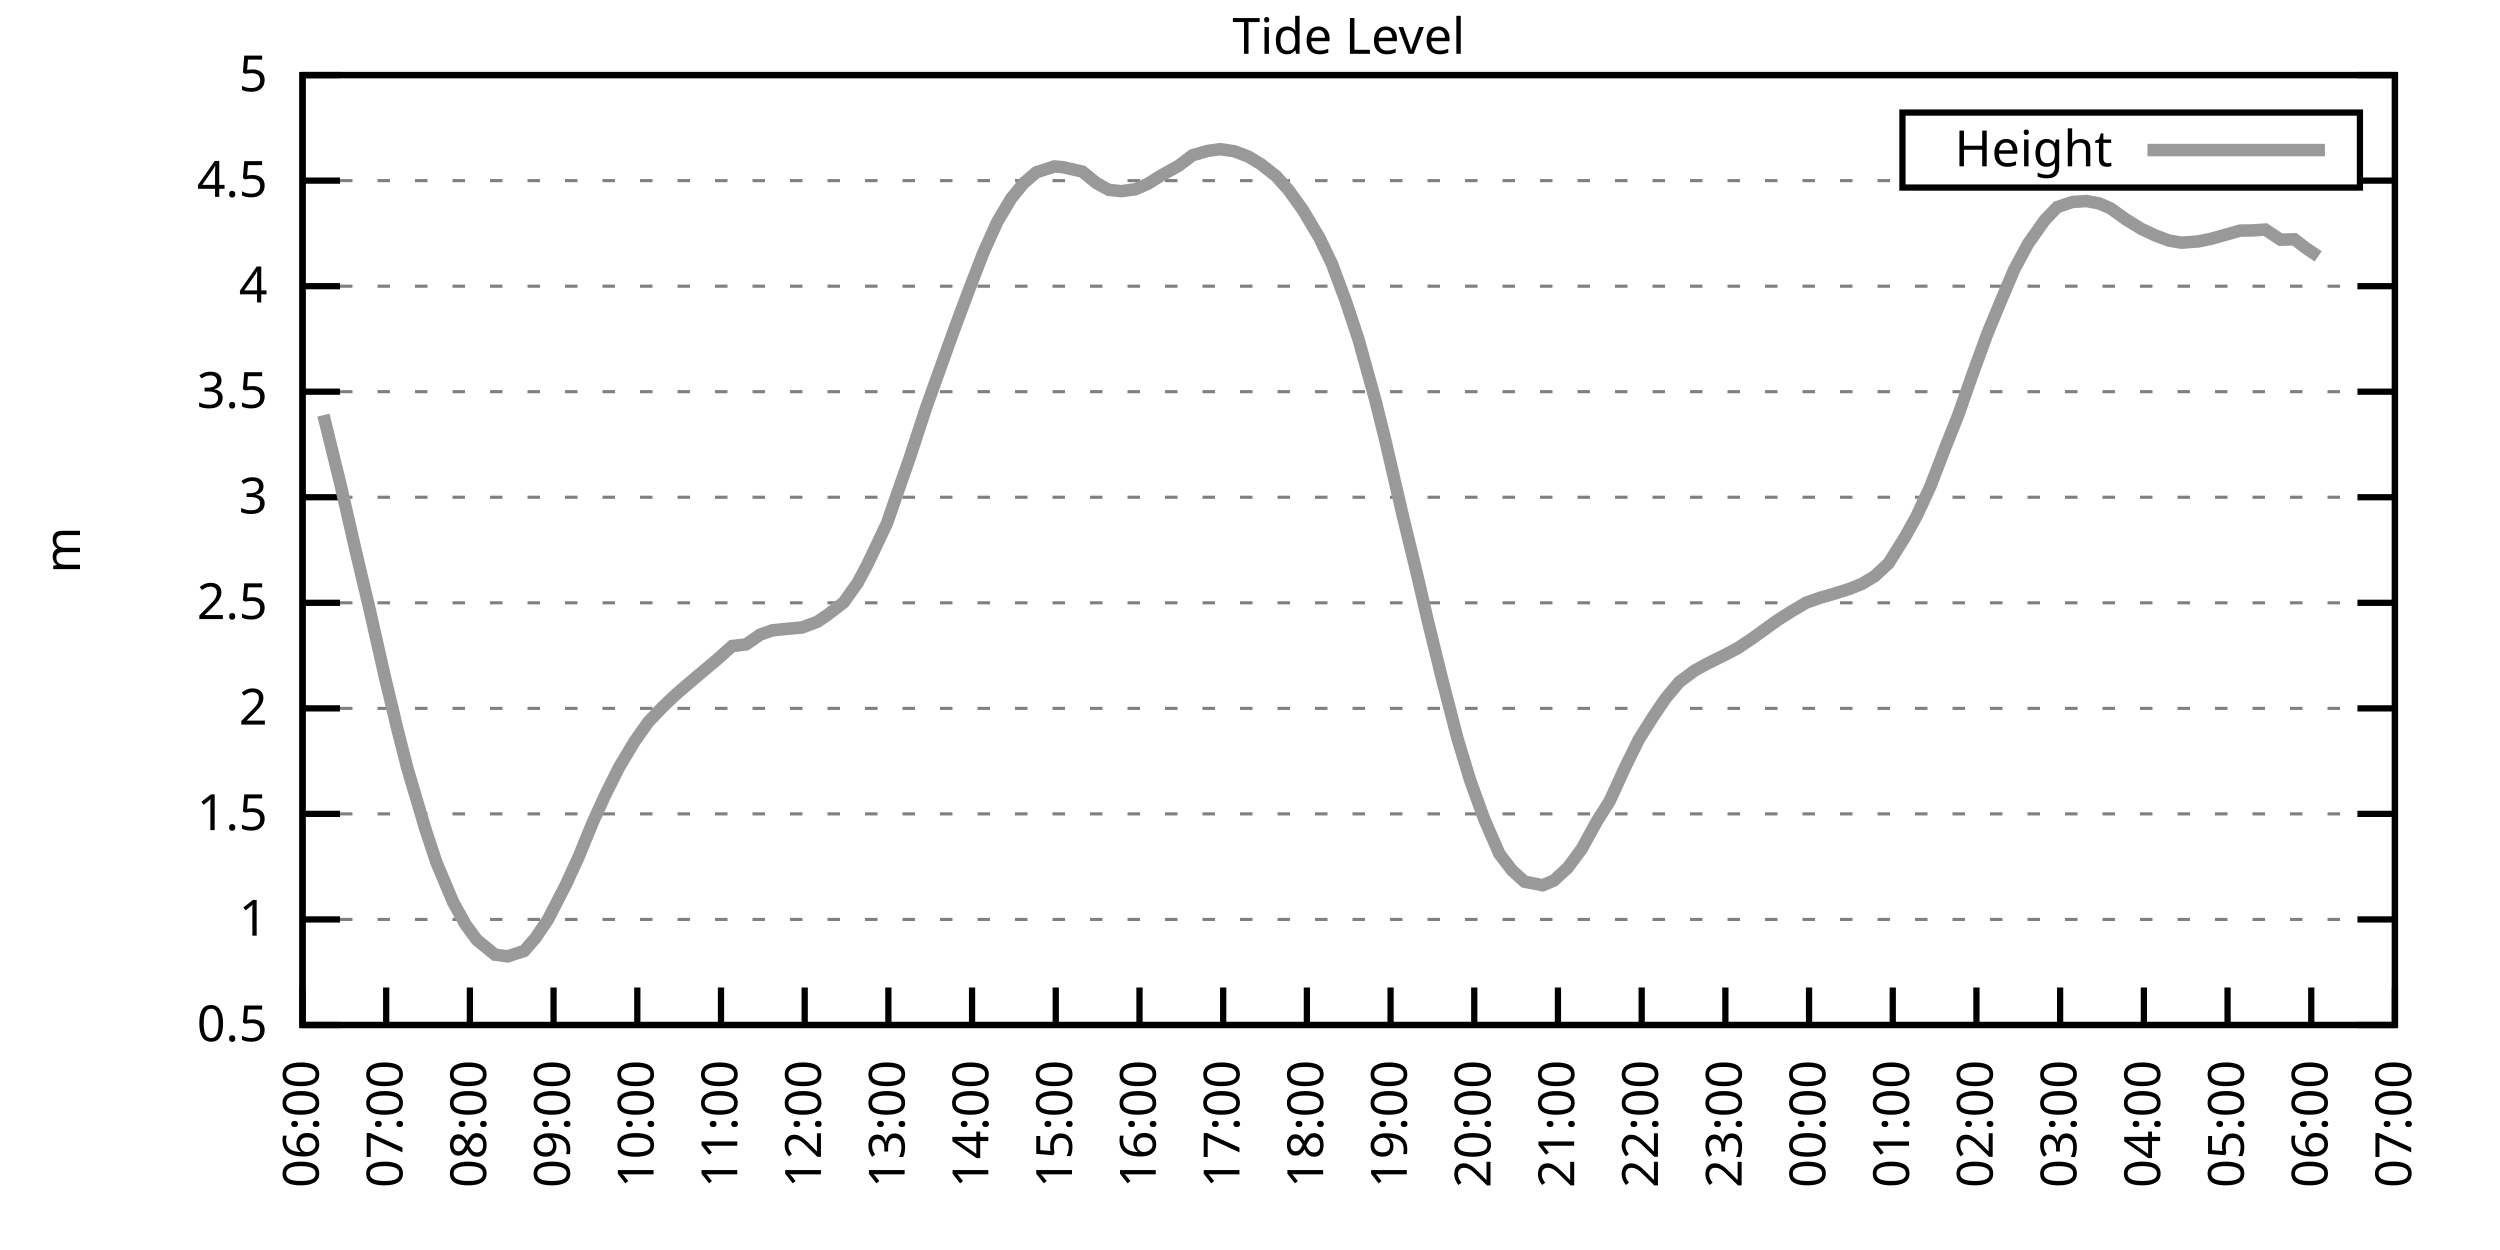
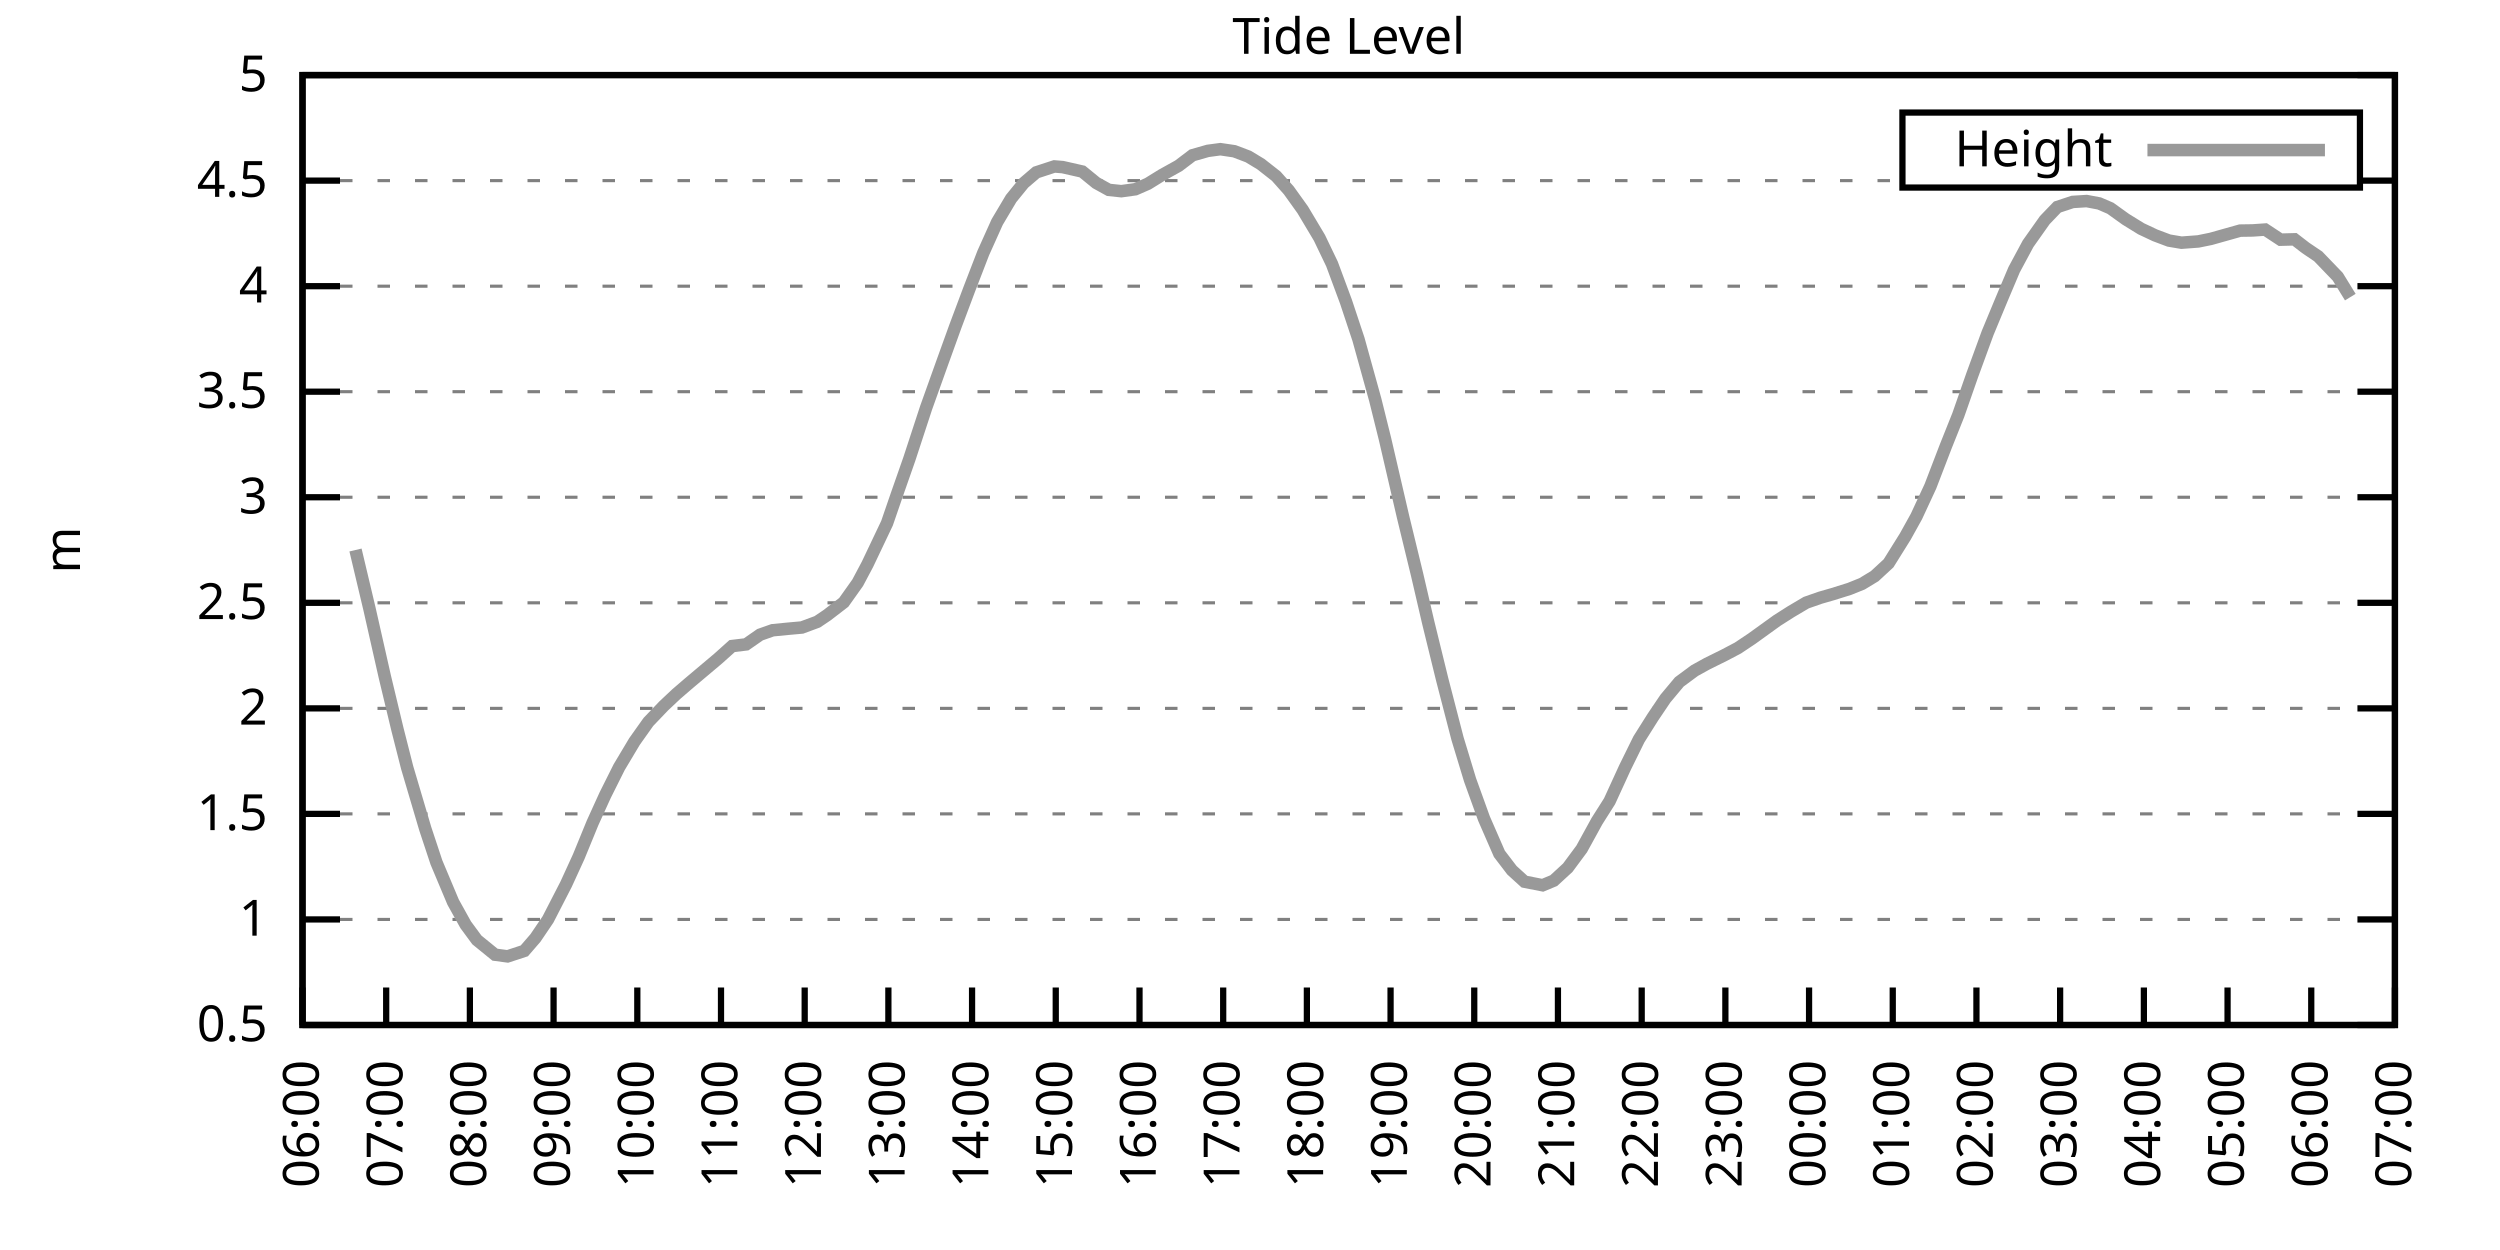
<svg xmlns="http://www.w3.org/2000/svg" xmlns:xlink="http://www.w3.org/1999/xlink" width="400" height="200" viewBox="0 0 400 200">
  <g id="gnuplot_canvas">
    <rect x="0" y="0" width="400" height="200" fill="none" />
    <defs>
      <circle id="gpDot" r="0.5" stroke-width="0.5" stroke="currentColor" />
      <path id="gpPt0" stroke-width="0.333" stroke="currentColor" d="M-1,0 h2 M0,-1 v2" />
      <path id="gpPt1" stroke-width="0.333" stroke="currentColor" d="M-1,-1 L1,1 M1,-1 L-1,1" />
      <path id="gpPt2" stroke-width="0.333" stroke="currentColor" d="M-1,0 L1,0 M0,-1 L0,1 M-1,-1 L1,1 M-1,1 L1,-1" />
      <rect id="gpPt3" stroke-width="0.333" stroke="currentColor" x="-1" y="-1" width="2" height="2" />
      <rect id="gpPt4" stroke-width="0.333" stroke="currentColor" fill="currentColor" x="-1" y="-1" width="2" height="2" />
      <circle id="gpPt5" stroke-width="0.333" stroke="currentColor" cx="0" cy="0" r="1" />
      <use xlink:href="#gpPt5" id="gpPt6" fill="currentColor" stroke="none" />
      <path id="gpPt7" stroke-width="0.333" stroke="currentColor" d="M0,-1.33 L-1.33,0.67 L1.33,0.67 z" />
      <use xlink:href="#gpPt7" id="gpPt8" fill="currentColor" stroke="none" />
      <use xlink:href="#gpPt7" id="gpPt9" stroke="currentColor" transform="rotate(180)" />
      <use xlink:href="#gpPt9" id="gpPt10" fill="currentColor" stroke="none" />
      <use xlink:href="#gpPt3" id="gpPt11" stroke="currentColor" transform="rotate(45)" />
      <use xlink:href="#gpPt11" id="gpPt12" fill="currentColor" stroke="none" />
      <path id="gpPt13" stroke-width="0.333" stroke="currentColor" d="M0,1.330 L1.265,0.411 L0.782,-1.067 L-0.782,-1.076 L-1.265,0.411 z" />
      <use xlink:href="#gpPt13" id="gpPt14" fill="currentColor" stroke="none" />
      <filter id="textbox" filterUnits="objectBoundingBox" x="0" y="0" height="1" width="1">
        <feFlood flood-color="white" flood-opacity="1" result="bgnd" />
        <feComposite in="SourceGraphic" in2="bgnd" operator="atop" />
      </filter>
      <filter id="greybox" filterUnits="objectBoundingBox" x="0" y="0" height="1" width="1">
        <feFlood flood-color="lightgrey" flood-opacity="1" result="grey" />
        <feComposite in="SourceGraphic" in2="grey" operator="atop" />
      </filter>
    </defs>
    <g fill="none" color="white" stroke="currentColor" stroke-width="1.00" stroke-linecap="butt" stroke-linejoin="miter">
</g>
    <g fill="none" color="black" stroke="currentColor" stroke-width="1.00" stroke-linecap="butt" stroke-linejoin="miter">
      <g stroke="none" shape-rendering="crispEdges">
        <polygon fill="rgb(255, 255, 255)" points="48.40,164.00 383.18,164.00 383.18,12.02 48.40,12.02 " />
      </g>
    </g>
    <g fill="none" color="black" stroke="currentColor" stroke-width="1.00" stroke-linecap="butt" stroke-linejoin="miter">
</g>
    <g fill="none" color="black" stroke="black" stroke-width="0.50" stroke-linecap="butt" stroke-linejoin="miter">
</g>
    <g fill="none" color="gray" stroke="currentColor" stroke-width="0.50" stroke-linecap="butt" stroke-linejoin="miter">
      <path stroke="gray" stroke-dasharray="2,4" class="gridline" d="M48.40,164.00 L383.19,164.00  " />
    </g>
    <g fill="none" color="gray" stroke="gray" stroke-width="1.00" stroke-linecap="butt" stroke-linejoin="miter">
</g>
    <g fill="none" color="black" stroke="currentColor" stroke-width="1.00" stroke-linecap="butt" stroke-linejoin="miter">
      <path stroke="black" d="M48.40,164.00 L54.40,164.00 M383.19,164.00 L377.19,164.00  " />
      <g transform="translate(42.80,166.60)" stroke="none" fill="black" font-family="Sans" font-size="8.00" text-anchor="end">
        <text>
          <tspan font-family="Sans"> 0.5</tspan>
        </text>
      </g>
    </g>
    <g fill="none" color="black" stroke="currentColor" stroke-width="1.00" stroke-linecap="butt" stroke-linejoin="miter">
</g>
    <g fill="none" color="black" stroke="black" stroke-width="0.50" stroke-linecap="butt" stroke-linejoin="miter">
</g>
    <g fill="none" color="gray" stroke="currentColor" stroke-width="0.50" stroke-linecap="butt" stroke-linejoin="miter">
      <path stroke="gray" stroke-dasharray="2,4" class="gridline" d="M48.40,147.11 L383.19,147.11  " />
    </g>
    <g fill="none" color="gray" stroke="gray" stroke-width="1.00" stroke-linecap="butt" stroke-linejoin="miter">
</g>
    <g fill="none" color="black" stroke="currentColor" stroke-width="1.00" stroke-linecap="butt" stroke-linejoin="miter">
      <path stroke="black" d="M48.40,147.11 L54.40,147.11 M383.19,147.11 L377.19,147.11  " />
      <g transform="translate(42.80,149.71)" stroke="none" fill="black" font-family="Sans" font-size="8.00" text-anchor="end">
        <text>
          <tspan font-family="Sans"> 1</tspan>
        </text>
      </g>
    </g>
    <g fill="none" color="black" stroke="currentColor" stroke-width="1.00" stroke-linecap="butt" stroke-linejoin="miter">
</g>
    <g fill="none" color="black" stroke="black" stroke-width="0.50" stroke-linecap="butt" stroke-linejoin="miter">
</g>
    <g fill="none" color="gray" stroke="currentColor" stroke-width="0.50" stroke-linecap="butt" stroke-linejoin="miter">
      <path stroke="gray" stroke-dasharray="2,4" class="gridline" d="M48.40,130.22 L383.19,130.22  " />
    </g>
    <g fill="none" color="gray" stroke="gray" stroke-width="1.00" stroke-linecap="butt" stroke-linejoin="miter">
</g>
    <g fill="none" color="black" stroke="currentColor" stroke-width="1.00" stroke-linecap="butt" stroke-linejoin="miter">
      <path stroke="black" d="M48.40,130.22 L54.40,130.22 M383.19,130.22 L377.19,130.22  " />
      <g transform="translate(42.80,132.82)" stroke="none" fill="black" font-family="Sans" font-size="8.00" text-anchor="end">
        <text>
          <tspan font-family="Sans"> 1.5</tspan>
        </text>
      </g>
    </g>
    <g fill="none" color="black" stroke="currentColor" stroke-width="1.00" stroke-linecap="butt" stroke-linejoin="miter">
</g>
    <g fill="none" color="black" stroke="black" stroke-width="0.50" stroke-linecap="butt" stroke-linejoin="miter">
</g>
    <g fill="none" color="gray" stroke="currentColor" stroke-width="0.50" stroke-linecap="butt" stroke-linejoin="miter">
      <path stroke="gray" stroke-dasharray="2,4" class="gridline" d="M48.40,113.34 L383.19,113.34  " />
    </g>
    <g fill="none" color="gray" stroke="gray" stroke-width="1.00" stroke-linecap="butt" stroke-linejoin="miter">
</g>
    <g fill="none" color="black" stroke="currentColor" stroke-width="1.00" stroke-linecap="butt" stroke-linejoin="miter">
      <path stroke="black" d="M48.40,113.34 L54.40,113.34 M383.19,113.34 L377.19,113.34  " />
      <g transform="translate(42.80,115.94)" stroke="none" fill="black" font-family="Sans" font-size="8.00" text-anchor="end">
        <text>
          <tspan font-family="Sans"> 2</tspan>
        </text>
      </g>
    </g>
    <g fill="none" color="black" stroke="currentColor" stroke-width="1.00" stroke-linecap="butt" stroke-linejoin="miter">
</g>
    <g fill="none" color="black" stroke="black" stroke-width="0.50" stroke-linecap="butt" stroke-linejoin="miter">
</g>
    <g fill="none" color="gray" stroke="currentColor" stroke-width="0.50" stroke-linecap="butt" stroke-linejoin="miter">
      <path stroke="gray" stroke-dasharray="2,4" class="gridline" d="M48.40,96.45 L383.19,96.45  " />
    </g>
    <g fill="none" color="gray" stroke="gray" stroke-width="1.00" stroke-linecap="butt" stroke-linejoin="miter">
</g>
    <g fill="none" color="black" stroke="currentColor" stroke-width="1.00" stroke-linecap="butt" stroke-linejoin="miter">
      <path stroke="black" d="M48.40,96.45 L54.40,96.45 M383.19,96.45 L377.19,96.45  " />
      <g transform="translate(42.80,99.05)" stroke="none" fill="black" font-family="Sans" font-size="8.00" text-anchor="end">
        <text>
          <tspan font-family="Sans"> 2.5</tspan>
        </text>
      </g>
    </g>
    <g fill="none" color="black" stroke="currentColor" stroke-width="1.00" stroke-linecap="butt" stroke-linejoin="miter">
</g>
    <g fill="none" color="black" stroke="black" stroke-width="0.50" stroke-linecap="butt" stroke-linejoin="miter">
</g>
    <g fill="none" color="gray" stroke="currentColor" stroke-width="0.50" stroke-linecap="butt" stroke-linejoin="miter">
      <path stroke="gray" stroke-dasharray="2,4" class="gridline" d="M48.40,79.56 L383.19,79.56  " />
    </g>
    <g fill="none" color="gray" stroke="gray" stroke-width="1.00" stroke-linecap="butt" stroke-linejoin="miter">
</g>
    <g fill="none" color="black" stroke="currentColor" stroke-width="1.00" stroke-linecap="butt" stroke-linejoin="miter">
      <path stroke="black" d="M48.40,79.56 L54.40,79.56 M383.19,79.56 L377.19,79.56  " />
      <g transform="translate(42.80,82.16)" stroke="none" fill="black" font-family="Sans" font-size="8.00" text-anchor="end">
        <text>
          <tspan font-family="Sans"> 3</tspan>
        </text>
      </g>
    </g>
    <g fill="none" color="black" stroke="currentColor" stroke-width="1.00" stroke-linecap="butt" stroke-linejoin="miter">
</g>
    <g fill="none" color="black" stroke="black" stroke-width="0.50" stroke-linecap="butt" stroke-linejoin="miter">
</g>
    <g fill="none" color="gray" stroke="currentColor" stroke-width="0.50" stroke-linecap="butt" stroke-linejoin="miter">
      <path stroke="gray" stroke-dasharray="2,4" class="gridline" d="M48.40,62.67 L383.19,62.67  " />
    </g>
    <g fill="none" color="gray" stroke="gray" stroke-width="1.00" stroke-linecap="butt" stroke-linejoin="miter">
</g>
    <g fill="none" color="black" stroke="currentColor" stroke-width="1.00" stroke-linecap="butt" stroke-linejoin="miter">
      <path stroke="black" d="M48.40,62.67 L54.40,62.67 M383.19,62.67 L377.19,62.67  " />
      <g transform="translate(42.80,65.27)" stroke="none" fill="black" font-family="Sans" font-size="8.00" text-anchor="end">
        <text>
          <tspan font-family="Sans"> 3.5</tspan>
        </text>
      </g>
    </g>
    <g fill="none" color="black" stroke="currentColor" stroke-width="1.00" stroke-linecap="butt" stroke-linejoin="miter">
</g>
    <g fill="none" color="black" stroke="black" stroke-width="0.50" stroke-linecap="butt" stroke-linejoin="miter">
</g>
    <g fill="none" color="gray" stroke="currentColor" stroke-width="0.50" stroke-linecap="butt" stroke-linejoin="miter">
      <path stroke="gray" stroke-dasharray="2,4" class="gridline" d="M48.40,45.79 L383.19,45.79  " />
    </g>
    <g fill="none" color="gray" stroke="gray" stroke-width="1.00" stroke-linecap="butt" stroke-linejoin="miter">
</g>
    <g fill="none" color="black" stroke="currentColor" stroke-width="1.00" stroke-linecap="butt" stroke-linejoin="miter">
      <path stroke="black" d="M48.40,45.79 L54.40,45.79 M383.19,45.79 L377.19,45.79  " />
      <g transform="translate(42.80,48.39)" stroke="none" fill="black" font-family="Sans" font-size="8.00" text-anchor="end">
        <text>
          <tspan font-family="Sans"> 4</tspan>
        </text>
      </g>
    </g>
    <g fill="none" color="black" stroke="currentColor" stroke-width="1.00" stroke-linecap="butt" stroke-linejoin="miter">
</g>
    <g fill="none" color="black" stroke="black" stroke-width="0.50" stroke-linecap="butt" stroke-linejoin="miter">
</g>
    <g fill="none" color="gray" stroke="currentColor" stroke-width="0.50" stroke-linecap="butt" stroke-linejoin="miter">
      <path stroke="gray" stroke-dasharray="2,4" class="gridline" d="M48.40,28.90 L304.39,28.90 M377.59,28.90 L383.19,28.90  " />
    </g>
    <g fill="none" color="gray" stroke="gray" stroke-width="1.00" stroke-linecap="butt" stroke-linejoin="miter">
</g>
    <g fill="none" color="black" stroke="currentColor" stroke-width="1.00" stroke-linecap="butt" stroke-linejoin="miter">
      <path stroke="black" d="M48.40,28.90 L54.40,28.90 M383.19,28.90 L377.19,28.90  " />
      <g transform="translate(42.80,31.50)" stroke="none" fill="black" font-family="Sans" font-size="8.00" text-anchor="end">
        <text>
          <tspan font-family="Sans"> 4.5</tspan>
        </text>
      </g>
    </g>
    <g fill="none" color="black" stroke="currentColor" stroke-width="1.00" stroke-linecap="butt" stroke-linejoin="miter">
</g>
    <g fill="none" color="black" stroke="black" stroke-width="0.50" stroke-linecap="butt" stroke-linejoin="miter">
</g>
    <g fill="none" color="gray" stroke="currentColor" stroke-width="0.50" stroke-linecap="butt" stroke-linejoin="miter">
      <path stroke="gray" stroke-dasharray="2,4" class="gridline" d="M48.40,12.01 L383.19,12.01  " />
    </g>
    <g fill="none" color="gray" stroke="gray" stroke-width="1.00" stroke-linecap="butt" stroke-linejoin="miter">
</g>
    <g fill="none" color="black" stroke="currentColor" stroke-width="1.00" stroke-linecap="butt" stroke-linejoin="miter">
      <path stroke="black" d="M48.40,12.01 L54.40,12.01 M383.19,12.01 L377.19,12.01  " />
      <g transform="translate(42.80,14.61)" stroke="none" fill="black" font-family="Sans" font-size="8.00" text-anchor="end">
        <text>
          <tspan font-family="Sans"> 5</tspan>
        </text>
      </g>
    </g>
    <g fill="none" color="black" stroke="currentColor" stroke-width="1.00" stroke-linecap="butt" stroke-linejoin="miter">
      <path stroke="black" d="M48.40,164.00 L48.40,158.00  " />
      <g transform="translate(51.00,169.60) rotate(270.00)" stroke="none" fill="black" font-family="Sans" font-size="8.00" text-anchor="end">
        <text>
          <tspan font-family="Sans">06:00</tspan>
        </text>
      </g>
    </g>
    <g fill="none" color="black" stroke="currentColor" stroke-width="1.00" stroke-linecap="butt" stroke-linejoin="miter">
      <path stroke="black" d="M61.79,164.00 L61.79,158.00  " />
      <g transform="translate(64.39,169.60) rotate(270.00)" stroke="none" fill="black" font-family="Sans" font-size="8.00" text-anchor="end">
        <text>
          <tspan font-family="Sans">07:00</tspan>
        </text>
      </g>
    </g>
    <g fill="none" color="black" stroke="currentColor" stroke-width="1.00" stroke-linecap="butt" stroke-linejoin="miter">
      <path stroke="black" d="M75.18,164.00 L75.18,158.00  " />
      <g transform="translate(77.78,169.60) rotate(270.00)" stroke="none" fill="black" font-family="Sans" font-size="8.00" text-anchor="end">
        <text>
          <tspan font-family="Sans">08:00</tspan>
        </text>
      </g>
    </g>
    <g fill="none" color="black" stroke="currentColor" stroke-width="1.00" stroke-linecap="butt" stroke-linejoin="miter">
      <path stroke="black" d="M88.57,164.00 L88.57,158.00  " />
      <g transform="translate(91.17,169.60) rotate(270.00)" stroke="none" fill="black" font-family="Sans" font-size="8.00" text-anchor="end">
        <text>
          <tspan font-family="Sans">09:00</tspan>
        </text>
      </g>
    </g>
    <g fill="none" color="black" stroke="currentColor" stroke-width="1.00" stroke-linecap="butt" stroke-linejoin="miter">
      <path stroke="black" d="M101.97,164.00 L101.97,158.00  " />
      <g transform="translate(104.57,169.60) rotate(270.00)" stroke="none" fill="black" font-family="Sans" font-size="8.00" text-anchor="end">
        <text>
          <tspan font-family="Sans">10:00</tspan>
        </text>
      </g>
    </g>
    <g fill="none" color="black" stroke="currentColor" stroke-width="1.00" stroke-linecap="butt" stroke-linejoin="miter">
      <path stroke="black" d="M115.36,164.00 L115.36,158.00  " />
      <g transform="translate(117.96,169.60) rotate(270.00)" stroke="none" fill="black" font-family="Sans" font-size="8.00" text-anchor="end">
        <text>
          <tspan font-family="Sans">11:00</tspan>
        </text>
      </g>
    </g>
    <g fill="none" color="black" stroke="currentColor" stroke-width="1.00" stroke-linecap="butt" stroke-linejoin="miter">
      <path stroke="black" d="M128.75,164.00 L128.75,158.00  " />
      <g transform="translate(131.35,169.60) rotate(270.00)" stroke="none" fill="black" font-family="Sans" font-size="8.00" text-anchor="end">
        <text>
          <tspan font-family="Sans">12:00</tspan>
        </text>
      </g>
    </g>
    <g fill="none" color="black" stroke="currentColor" stroke-width="1.00" stroke-linecap="butt" stroke-linejoin="miter">
      <path stroke="black" d="M142.14,164.00 L142.14,158.00  " />
      <g transform="translate(144.74,169.60) rotate(270.00)" stroke="none" fill="black" font-family="Sans" font-size="8.00" text-anchor="end">
        <text>
          <tspan font-family="Sans">13:00</tspan>
        </text>
      </g>
    </g>
    <g fill="none" color="black" stroke="currentColor" stroke-width="1.00" stroke-linecap="butt" stroke-linejoin="miter">
      <path stroke="black" d="M155.53,164.00 L155.53,158.00  " />
      <g transform="translate(158.13,169.60) rotate(270.00)" stroke="none" fill="black" font-family="Sans" font-size="8.00" text-anchor="end">
        <text>
          <tspan font-family="Sans">14:00</tspan>
        </text>
      </g>
    </g>
    <g fill="none" color="black" stroke="currentColor" stroke-width="1.00" stroke-linecap="butt" stroke-linejoin="miter">
      <path stroke="black" d="M168.92,164.00 L168.92,158.00  " />
      <g transform="translate(171.52,169.60) rotate(270.00)" stroke="none" fill="black" font-family="Sans" font-size="8.00" text-anchor="end">
        <text>
          <tspan font-family="Sans">15:00</tspan>
        </text>
      </g>
    </g>
    <g fill="none" color="black" stroke="currentColor" stroke-width="1.00" stroke-linecap="butt" stroke-linejoin="miter">
      <path stroke="black" d="M182.32,164.00 L182.32,158.00  " />
      <g transform="translate(184.92,169.60) rotate(270.00)" stroke="none" fill="black" font-family="Sans" font-size="8.00" text-anchor="end">
        <text>
          <tspan font-family="Sans">16:00</tspan>
        </text>
      </g>
    </g>
    <g fill="none" color="black" stroke="currentColor" stroke-width="1.00" stroke-linecap="butt" stroke-linejoin="miter">
      <path stroke="black" d="M195.71,164.00 L195.71,158.00  " />
      <g transform="translate(198.31,169.60) rotate(270.00)" stroke="none" fill="black" font-family="Sans" font-size="8.00" text-anchor="end">
        <text>
          <tspan font-family="Sans">17:00</tspan>
        </text>
      </g>
    </g>
    <g fill="none" color="black" stroke="currentColor" stroke-width="1.00" stroke-linecap="butt" stroke-linejoin="miter">
      <path stroke="black" d="M209.10,164.00 L209.10,158.00  " />
      <g transform="translate(211.70,169.60) rotate(270.00)" stroke="none" fill="black" font-family="Sans" font-size="8.00" text-anchor="end">
        <text>
          <tspan font-family="Sans">18:00</tspan>
        </text>
      </g>
    </g>
    <g fill="none" color="black" stroke="currentColor" stroke-width="1.00" stroke-linecap="butt" stroke-linejoin="miter">
      <path stroke="black" d="M222.49,164.00 L222.49,158.00  " />
      <g transform="translate(225.09,169.60) rotate(270.00)" stroke="none" fill="black" font-family="Sans" font-size="8.00" text-anchor="end">
        <text>
          <tspan font-family="Sans">19:00</tspan>
        </text>
      </g>
    </g>
    <g fill="none" color="black" stroke="currentColor" stroke-width="1.00" stroke-linecap="butt" stroke-linejoin="miter">
      <path stroke="black" d="M235.88,164.00 L235.88,158.00  " />
      <g transform="translate(238.48,169.60) rotate(270.00)" stroke="none" fill="black" font-family="Sans" font-size="8.00" text-anchor="end">
        <text>
          <tspan font-family="Sans">20:00</tspan>
        </text>
      </g>
    </g>
    <g fill="none" color="black" stroke="currentColor" stroke-width="1.00" stroke-linecap="butt" stroke-linejoin="miter">
      <path stroke="black" d="M249.27,164.00 L249.27,158.00  " />
      <g transform="translate(251.87,169.60) rotate(270.00)" stroke="none" fill="black" font-family="Sans" font-size="8.00" text-anchor="end">
        <text>
          <tspan font-family="Sans">21:00</tspan>
        </text>
      </g>
    </g>
    <g fill="none" color="black" stroke="currentColor" stroke-width="1.00" stroke-linecap="butt" stroke-linejoin="miter">
      <path stroke="black" d="M262.67,164.00 L262.67,158.00  " />
      <g transform="translate(265.27,169.60) rotate(270.00)" stroke="none" fill="black" font-family="Sans" font-size="8.00" text-anchor="end">
        <text>
          <tspan font-family="Sans">22:00</tspan>
        </text>
      </g>
    </g>
    <g fill="none" color="black" stroke="currentColor" stroke-width="1.00" stroke-linecap="butt" stroke-linejoin="miter">
      <path stroke="black" d="M276.06,164.00 L276.06,158.00  " />
      <g transform="translate(278.66,169.60) rotate(270.00)" stroke="none" fill="black" font-family="Sans" font-size="8.00" text-anchor="end">
        <text>
          <tspan font-family="Sans">23:00</tspan>
        </text>
      </g>
    </g>
    <g fill="none" color="black" stroke="currentColor" stroke-width="1.00" stroke-linecap="butt" stroke-linejoin="miter">
      <path stroke="black" d="M289.45,164.00 L289.45,158.00  " />
      <g transform="translate(292.05,169.60) rotate(270.00)" stroke="none" fill="black" font-family="Sans" font-size="8.00" text-anchor="end">
        <text>
          <tspan font-family="Sans">00:00</tspan>
        </text>
      </g>
    </g>
    <g fill="none" color="black" stroke="currentColor" stroke-width="1.00" stroke-linecap="butt" stroke-linejoin="miter">
      <path stroke="black" d="M302.84,164.00 L302.84,158.00  " />
      <g transform="translate(305.44,169.60) rotate(270.00)" stroke="none" fill="black" font-family="Sans" font-size="8.00" text-anchor="end">
        <text>
          <tspan font-family="Sans">01:00</tspan>
        </text>
      </g>
    </g>
    <g fill="none" color="black" stroke="currentColor" stroke-width="1.00" stroke-linecap="butt" stroke-linejoin="miter">
      <path stroke="black" d="M316.23,164.00 L316.23,158.00  " />
      <g transform="translate(318.83,169.60) rotate(270.00)" stroke="none" fill="black" font-family="Sans" font-size="8.00" text-anchor="end">
        <text>
          <tspan font-family="Sans">02:00</tspan>
        </text>
      </g>
    </g>
    <g fill="none" color="black" stroke="currentColor" stroke-width="1.00" stroke-linecap="butt" stroke-linejoin="miter">
      <path stroke="black" d="M329.62,164.00 L329.62,158.00  " />
      <g transform="translate(332.22,169.60) rotate(270.00)" stroke="none" fill="black" font-family="Sans" font-size="8.00" text-anchor="end">
        <text>
          <tspan font-family="Sans">03:00</tspan>
        </text>
      </g>
    </g>
    <g fill="none" color="black" stroke="currentColor" stroke-width="1.00" stroke-linecap="butt" stroke-linejoin="miter">
      <path stroke="black" d="M343.02,164.00 L343.02,158.00  " />
      <g transform="translate(345.62,169.60) rotate(270.00)" stroke="none" fill="black" font-family="Sans" font-size="8.00" text-anchor="end">
        <text>
          <tspan font-family="Sans">04:00</tspan>
        </text>
      </g>
    </g>
    <g fill="none" color="black" stroke="currentColor" stroke-width="1.00" stroke-linecap="butt" stroke-linejoin="miter">
      <path stroke="black" d="M356.41,164.00 L356.41,158.00  " />
      <g transform="translate(359.01,169.60) rotate(270.00)" stroke="none" fill="black" font-family="Sans" font-size="8.00" text-anchor="end">
        <text>
          <tspan font-family="Sans">05:00</tspan>
        </text>
      </g>
    </g>
    <g fill="none" color="black" stroke="currentColor" stroke-width="1.00" stroke-linecap="butt" stroke-linejoin="miter">
      <path stroke="black" d="M369.80,164.00 L369.80,158.00  " />
      <g transform="translate(372.40,169.60) rotate(270.00)" stroke="none" fill="black" font-family="Sans" font-size="8.00" text-anchor="end">
        <text>
          <tspan font-family="Sans">06:00</tspan>
        </text>
      </g>
    </g>
    <g fill="none" color="black" stroke="currentColor" stroke-width="1.00" stroke-linecap="butt" stroke-linejoin="miter">
      <path stroke="black" d="M383.19,164.00 L383.19,158.00  " />
      <g transform="translate(385.79,169.60) rotate(270.00)" stroke="none" fill="black" font-family="Sans" font-size="8.00" text-anchor="end">
        <text>
          <tspan font-family="Sans">07:00</tspan>
        </text>
      </g>
    </g>
    <g fill="none" color="black" stroke="currentColor" stroke-width="1.00" stroke-linecap="butt" stroke-linejoin="miter">
</g>
    <g fill="none" color="black" stroke="currentColor" stroke-width="1.00" stroke-linecap="butt" stroke-linejoin="miter">
      <path stroke="black" d="M48.40,12.01 L48.40,164.00 L383.19,164.00 L383.19,12.01 L48.40,12.01 Z  " />
    </g>
    <g fill="none" color="black" stroke="currentColor" stroke-width="1.00" stroke-linecap="butt" stroke-linejoin="miter">
</g>
    <g fill="none" color="black" stroke="currentColor" stroke-width="1.00" stroke-linecap="butt" stroke-linejoin="miter">
      <path stroke="black" d="M304.39,30.01 L304.39,18.01 L377.59,18.01 L377.59,30.01 L304.39,30.01 Z  " />
    </g>
    <g id="Tide_level_plot_1">
      <g fill="none" color="white" stroke="black" stroke-width="2.00" stroke-linecap="butt" stroke-linejoin="miter">
</g>
      <g fill="none" color="black" stroke="currentColor" stroke-width="2.00" stroke-linecap="butt" stroke-linejoin="miter">
        <g transform="translate(337.99,26.61)" stroke="none" fill="black" font-family="Sans" font-size="8.00" text-anchor="end">
          <text>
            <tspan font-family="Sans">Height</tspan>
          </text>
        </g>
      </g>
      <g fill="none" color="black" stroke="currentColor" stroke-width="2.00" stroke-linecap="butt" stroke-linejoin="miter">
-         <path stroke="rgb(153, 153, 153)" d="M343.59,24.01 L371.99,24.01 M51.75,66.42 L54.43,77.30 L56.88,88.00 L59.11,97.39 L61.57,108.27 L63.58,116.65   L65.14,122.79 L68.04,132.59 L69.83,137.99 L72.50,144.34 L74.51,147.96 L76.30,150.39 L79.20,152.75 L81.21,153.02   L83.89,152.14 L85.67,150.08 L87.68,147.11 L90.58,141.47 L92.59,137.08 L94.82,131.64 L96.83,127.22 L99.06,122.76   L101.52,118.64 L103.75,115.50 L106.21,112.93 L108.22,111.04 L110.22,109.32 L114.91,105.37 L117.14,103.37 L119.38,103.10   L121.61,101.55 L123.62,100.84 L126.07,100.60 L128.30,100.40 L130.76,99.49 L132.32,98.44 L135.00,96.38 L137.23,93.24   L138.79,90.30 L141.92,83.72 L143.48,79.19 L145.49,73.45 L148.17,65.27 L150.85,57.78 L152.85,52.24 L155.09,46.26   L157.32,40.48 L159.55,35.52 L161.78,31.77 L163.79,29.30 L165.80,27.58 L168.70,26.63 L170.04,26.74 L173.17,27.45   L175.40,29.27 L177.41,30.38 L179.41,30.59 L181.65,30.28 L183.66,29.40 L185.89,28.02 L188.57,26.53 L190.80,24.84   L193.25,24.14 L195.26,23.87 L197.49,24.20 L199.73,25.05 L201.73,26.26 L204.19,28.19 L206.20,30.45 L208.43,33.56   L211.11,38.05 L213.12,42.24 L215.35,48.25 L217.36,54.30 L220.04,63.96 L221.60,70.24 L224.50,82.74 L226.73,91.92   L228.52,99.62 L230.75,108.71 L233.20,118.17 L235.21,124.79 L237.44,130.97 L239.90,136.61 L241.91,139.24 L243.92,141.07   L246.82,141.64 L248.60,140.90 L250.84,138.84 L253.07,135.83 L255.52,131.37 L257.53,128.20 L259.99,122.83 L262.22,118.30   L264.45,114.76 L266.46,111.78 L268.69,109.11 L271.15,107.29 L273.16,106.18 L275.83,104.86 L278.07,103.68 L280.30,102.19   L282.31,100.74 L284.32,99.29 L286.55,97.87 L289.00,96.42 L291.23,95.64 L293.24,95.06 L295.92,94.22 L297.93,93.41   L299.94,92.19 L302.17,90.13 L304.85,85.84 L306.63,82.63 L308.87,77.80 L311.32,71.42 L313.33,66.39 L315.56,60.01   L318.02,53.28 L320.25,47.91 L322.26,43.15 L324.49,39.00 L327.17,35.21 L329.18,33.12 L331.63,32.31 L333.86,32.17   L335.87,32.55 L337.66,33.32 L340.11,35.08 L342.57,36.60 L344.80,37.65 L347.03,38.49 L349.04,38.83 L351.72,38.63   L353.73,38.22 L358.42,36.90 L360.42,36.87 L362.43,36.73 L364.89,38.35 L367.12,38.29 L368.91,39.67 L370.91,41.02    " />
+         <path stroke="rgb(153, 153, 153)" d="M343.59,24.01 L371.99,24.01 M56.88,88.00 L59.11,97.39 L61.57,108.27 L63.58,116.65 L65.14,122.79 L68.04,132.59   L69.83,137.99 L72.50,144.34 L74.51,147.96 L76.30,150.39 L79.20,152.75 L81.21,153.02 L83.89,152.14 L85.67,150.08   L87.68,147.11 L90.58,141.47 L92.59,137.08 L94.82,131.64 L96.83,127.22 L99.06,122.76 L101.52,118.64 L103.75,115.50   L106.21,112.93 L108.22,111.04 L110.22,109.32 L114.91,105.37 L117.14,103.37 L119.38,103.10 L121.61,101.55 L123.62,100.84   L126.07,100.60 L128.30,100.40 L130.76,99.49 L132.32,98.44 L135.00,96.38 L137.23,93.24 L138.79,90.30 L141.92,83.72   L143.48,79.19 L145.49,73.45 L148.17,65.27 L150.85,57.78 L152.85,52.24 L155.09,46.26 L157.32,40.48 L159.55,35.52   L161.78,31.77 L163.79,29.30 L165.80,27.58 L168.70,26.63 L170.04,26.74 L173.17,27.45 L175.40,29.27 L177.41,30.38   L179.41,30.59 L181.65,30.28 L183.66,29.40 L185.89,28.02 L188.57,26.53 L190.80,24.84 L193.25,24.14 L195.26,23.87   L197.49,24.20 L199.73,25.05 L201.73,26.26 L204.19,28.19 L206.20,30.45 L208.43,33.56 L211.11,38.05 L213.12,42.24   L215.35,48.25 L217.36,54.30 L220.04,63.96 L221.60,70.24 L224.50,82.74 L226.73,91.92 L228.52,99.62 L230.75,108.71   L233.20,118.17 L235.21,124.79 L237.44,130.97 L239.90,136.61 L241.91,139.24 L243.92,141.07 L246.82,141.64 L248.60,140.90   L250.84,138.84 L253.07,135.83 L255.52,131.37 L257.53,128.20 L259.99,122.83 L262.22,118.30 L264.45,114.76 L266.46,111.78   L268.69,109.11 L271.15,107.29 L273.16,106.18 L275.83,104.86 L278.07,103.68 L280.30,102.19 L282.31,100.74 L284.32,99.29   L286.55,97.87 L289.00,96.42 L291.23,95.64 L293.24,95.06 L295.92,94.22 L297.93,93.41 L299.94,92.19 L302.17,90.13   L304.85,85.84 L306.63,82.63 L308.87,77.80 L311.32,71.42 L313.33,66.39 L315.56,60.01 L318.02,53.28 L320.25,47.91   L322.26,43.15 L324.49,39.00 L327.17,35.21 L329.18,33.12 L331.63,32.31 L333.86,32.17 L335.87,32.55 L337.66,33.32   L340.11,35.08 L342.57,36.60 L344.80,37.65 L347.03,38.49 L349.04,38.83 L351.72,38.63 L353.73,38.22 L358.42,36.90   L360.42,36.87 L362.43,36.73 L364.89,38.35 L367.12,38.29 L368.91,39.67 L370.91,41.02 L374.04,44.27 L376.05,47.54    " />
      </g>
    </g>
    <g fill="none" color="black" stroke="currentColor" stroke-width="2.00" stroke-linecap="butt" stroke-linejoin="miter">
</g>
    <g fill="none" color="black" stroke="black" stroke-width="1.00" stroke-linecap="butt" stroke-linejoin="miter">
</g>
    <g fill="none" color="black" stroke="currentColor" stroke-width="1.00" stroke-linecap="butt" stroke-linejoin="miter">
      <path stroke="black" d="M48.40,12.01 L48.40,164.00 L383.19,164.00 L383.19,12.01 L48.40,12.01 Z  " />
      <g transform="translate(12.80,88.01) rotate(270.00)" stroke="none" fill="black" font-family="Sans" font-size="8.00" text-anchor="middle">
        <text>
          <tspan font-family="Sans">m</tspan>
        </text>
      </g>
    </g>
    <g fill="none" color="black" stroke="currentColor" stroke-width="1.00" stroke-linecap="butt" stroke-linejoin="miter">
</g>
    <g fill="none" color="black" stroke="currentColor" stroke-width="1.00" stroke-linecap="butt" stroke-linejoin="miter">
      <g transform="translate(215.79,8.61)" stroke="none" fill="black" font-family="Sans" font-size="8.00" text-anchor="middle">
        <text>
          <tspan font-family="Sans">Tide Level</tspan>
        </text>
      </g>
    </g>
    <g fill="none" color="black" stroke="currentColor" stroke-width="1.00" stroke-linecap="butt" stroke-linejoin="miter">
</g>
  </g>
</svg>
